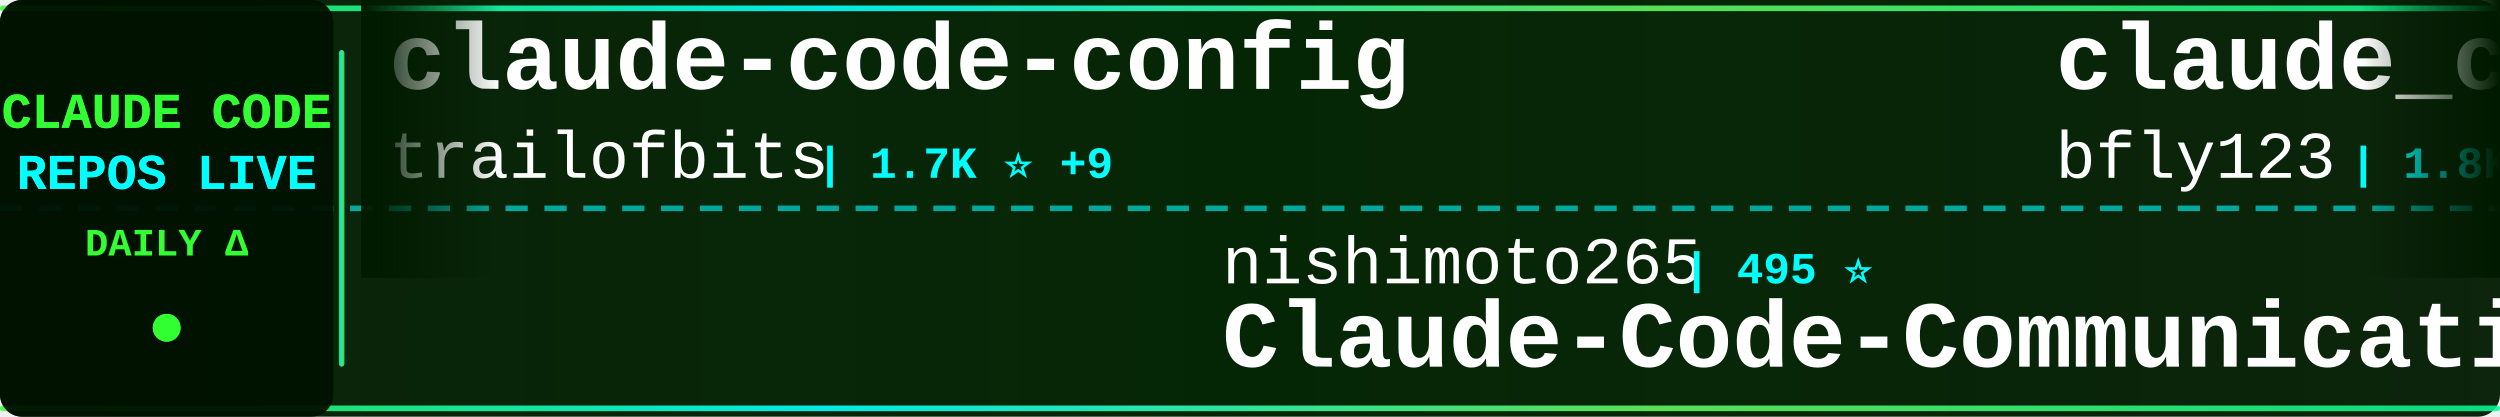
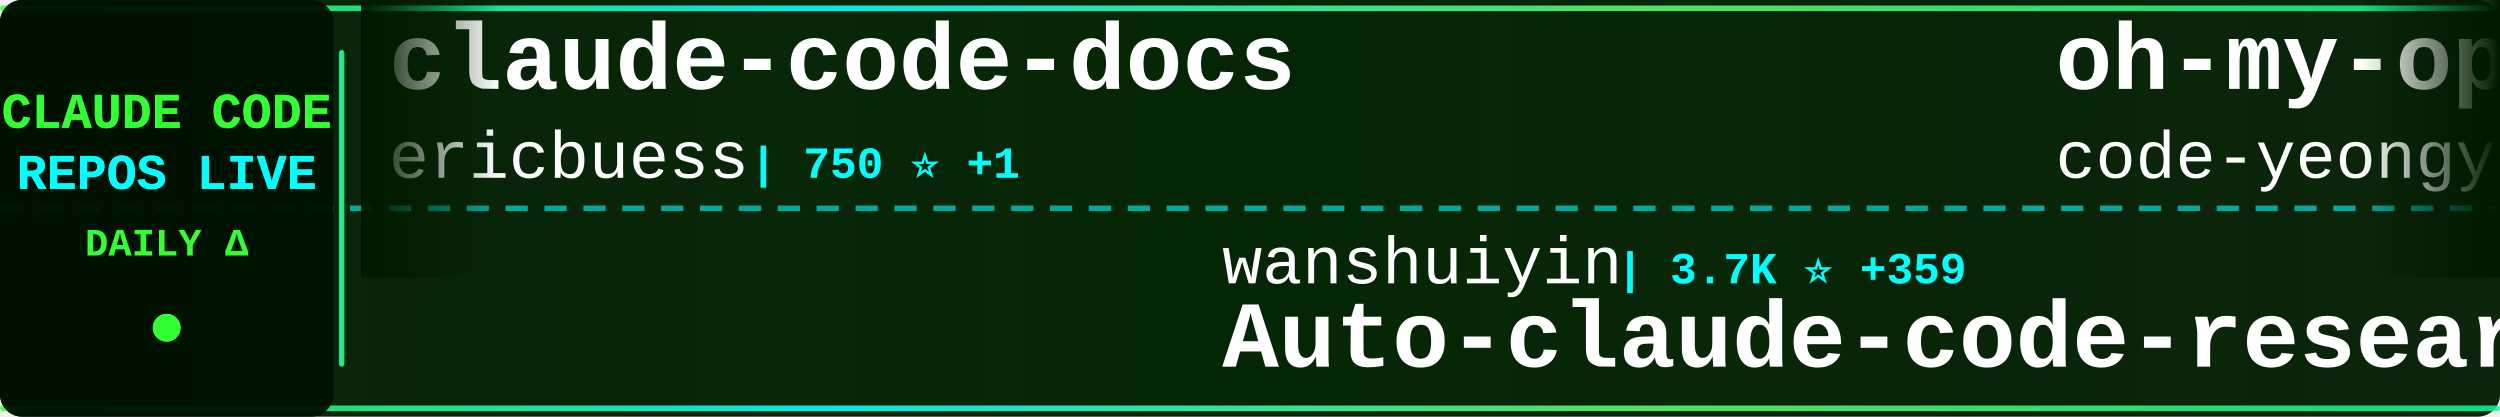
<svg xmlns="http://www.w3.org/2000/svg" width="900" height="150">
  <defs>
    <linearGradient id="tickerBg" x1="0%" y1="0%" x2="100%" y2="0%">
      <stop offset="0%" style="stop-color:#001a00;stop-opacity:0.95" />
      <stop offset="50%" style="stop-color:#002200;stop-opacity:0.98" />
      <stop offset="100%" style="stop-color:#001a00;stop-opacity:0.95" />
    </linearGradient>
    <linearGradient id="borderGrad" x1="0%" y1="0%" x2="100%" y2="0%">
      <stop offset="0%" style="stop-color:#33ff33;stop-opacity:0.85">
        <animate attributeName="stop-opacity" values="0.85;1;0.85" dur="2s" repeatCount="indefinite" />
      </stop>
      <stop offset="33%" style="stop-color:#00ffff;stop-opacity:0.9">
        <animate attributeName="stop-opacity" values="0.9;1;0.9" dur="2.2s" repeatCount="indefinite" />
      </stop>
      <stop offset="66%" style="stop-color:#66ff66;stop-opacity:0.85">
        <animate attributeName="stop-opacity" values="0.85;1;0.85" dur="1.8s" repeatCount="indefinite" />
      </stop>
      <stop offset="100%" style="stop-color:#00ff99;stop-opacity:0.85">
        <animate attributeName="stop-opacity" values="0.85;1;0.85" dur="2s" repeatCount="indefinite" />
      </stop>
    </linearGradient>
    <filter id="textGlow">
      <feGaussianBlur stdDeviation="0.1" result="coloredBlur" />
      <feMerge>
        <feMergeNode in="coloredBlur" />
        <feMergeNode in="SourceGraphic" />
      </feMerge>
    </filter>
    <filter id="metricGlow">
      <feGaussianBlur stdDeviation="0.2" result="coloredBlur" />
      <feMerge>
        <feMergeNode in="coloredBlur" />
        <feMergeNode in="SourceGraphic" />
      </feMerge>
    </filter>
    <linearGradient id="leftFade" x1="0%" y1="0%" x2="100%" y2="0%">
      <stop offset="0%" style="stop-color:#001a00;stop-opacity:1" />
      <stop offset="100%" style="stop-color:#001a00;stop-opacity:0" />
    </linearGradient>
    <linearGradient id="rightFade" x1="0%" y1="0%" x2="100%" y2="0%">
      <stop offset="0%" style="stop-color:#001a00;stop-opacity:0" />
      <stop offset="100%" style="stop-color:#001a00;stop-opacity:1" />
    </linearGradient>
  </defs>
  <rect width="900" height="150" fill="url(#tickerBg)" rx="8" />
  <rect x="0" y="2" width="900" height="2" fill="url(#borderGrad)" rx="1" />
  <rect x="0" y="146" width="900" height="2" fill="url(#borderGrad)" rx="1" />
  <line x1="0" y1="75" x2="900" y2="75" stroke="#00ffff" stroke-width="2" stroke-dasharray="8 6" opacity="0.6" />
  <rect x="0" y="0" width="120" height="150" fill="#001100" opacity="0.95" rx="8" />
  <text x="60" y="46" font-family="'Courier New', monospace" font-size="18" font-weight="bold" fill="#33ff33" text-anchor="middle" filter="url(#textGlow)">
    CLAUDE CODE
  </text>
  <text x="60" y="68" font-family="'Courier New', monospace" font-size="18" font-weight="bold" fill="#00ffff" text-anchor="middle" filter="url(#textGlow)">
    REPOS LIVE
  </text>
  <text x="60" y="92" font-family="'Courier New', monospace" font-size="14" font-weight="bold" fill="#33ff33" text-anchor="middle">
    DAILY Δ
  </text>
  <circle cx="60" cy="118" r="5" fill="#33ff33" filter="url(#metricGlow)">
    <animate attributeName="r" values="4;6;4" dur="1.5s" repeatCount="indefinite" />
    <animate attributeName="opacity" values="0.6;1;0.6" dur="1.5s" repeatCount="indefinite" />
  </circle>
  <rect x="122" y="18" width="2" height="114" fill="url(#borderGrad)" rx="1" />
  <clipPath id="tickerClip">
    <rect x="130" y="0" width="770" height="150" />
  </clipPath>
  <g clip-path="url(#tickerClip)">
    <g id="tickerItems">
      <animateTransform attributeName="transform" attributeType="XML" type="translate" from="0 0" to="-3000 0" dur="54s" repeatCount="indefinite" />
      <g transform="translate(0, 0)">
+         <text x="140" y="32" font-family="'Courier New', monospace" font-size="34" font-weight="bold" fill="#ffffff">claude-code-docs</text>
+         <text x="140" y="64" font-family="'Courier New', monospace" font-size="24" font-weight="normal" fill="#ffffff" opacity="1.0">ericbuess</text>
+         <text x="270" y="64" font-family="'Courier New', monospace" font-size="16" font-weight="bold" fill="#00ffff"> | 750 ⭐ +1</text>
+       </g>
+       <g transform="translate(300, 0)">
+         <text x="140" y="102" font-family="'Courier New', monospace" font-size="24" font-weight="normal" fill="#ffffff" opacity="1.0">wanshuiyin</text>
+         <text x="282" y="102" font-family="'Courier New', monospace" font-size="16" font-weight="bold" fill="#00ffff"> | 3.7K ⭐ +359</text>
+         <text x="140" y="132" font-family="'Courier New', monospace" font-size="34" font-weight="bold" fill="#ffffff">Auto-claude-code-researc...</text>
+       </g>
+       <g transform="translate(600, 0)">
+         <text x="140" y="32" font-family="'Courier New', monospace" font-size="34" font-weight="bold" fill="#ffffff">oh-my-openagent</text>
+         <text x="140" y="64" font-family="'Courier New', monospace" font-size="24" font-weight="normal" fill="#ffffff" opacity="1.0">code-yeongyu</text>
+         <text x="306" y="64" font-family="'Courier New', monospace" font-size="16" font-weight="bold" fill="#00ffff"> | 43.0K ⭐ +343</text>
+       </g>
+       <g transform="translate(900, 0)">
+         <text x="140" y="102" font-family="'Courier New', monospace" font-size="24" font-weight="normal" fill="#ffffff" opacity="1.0">rohitg00</text>
+         <text x="258" y="102" font-family="'Courier New', monospace" font-size="16" font-weight="bold" fill="#00ffff"> | 893 ⭐ +10</text>
+         <text x="140" y="132" font-family="'Courier New', monospace" font-size="34" font-weight="bold" fill="#ffffff">awesome-claude-code-tool...</text>
+       </g>
+       <g transform="translate(1200, 0)">
+         <text x="140" y="32" font-family="'Courier New', monospace" font-size="34" font-weight="bold" fill="#ffffff">openskills</text>
+         <text x="140" y="64" font-family="'Courier New', monospace" font-size="24" font-weight="normal" fill="#ffffff" opacity="1.0">numman-ali</text>
+         <text x="282" y="64" font-family="'Courier New', monospace" font-size="16" font-weight="bold" fill="#00ffff"> | 9.2K ⭐ +19</text>
+       </g>
+       <g transform="translate(1500, 0)">
+         <text x="140" y="102" font-family="'Courier New', monospace" font-size="24" font-weight="normal" fill="#ffffff" opacity="1.0">carlvellotti</text>
+         <text x="306" y="102" font-family="'Courier New', monospace" font-size="16" font-weight="bold" fill="#00ffff"> | 1.7K ⭐ +6</text>
+         <text x="140" y="132" font-family="'Courier New', monospace" font-size="34" font-weight="bold" fill="#ffffff">claude-code-pm-course</text>
+       </g>
+       <g transform="translate(1800, 0)">
+         <text x="140" y="32" font-family="'Courier New', monospace" font-size="34" font-weight="bold" fill="#ffffff">antigravity-awesome-skil...</text>
+         <text x="140" y="64" font-family="'Courier New', monospace" font-size="24" font-weight="normal" fill="#ffffff" opacity="1.0">sickn33</text>
+         <text x="246" y="64" font-family="'Courier New', monospace" font-size="16" font-weight="bold" fill="#00ffff"> | 27.0K ⭐ +271</text>
+       </g>
+       <g transform="translate(2100, 0)">
+         <text x="140" y="102" font-family="'Courier New', monospace" font-size="24" font-weight="normal" fill="#ffffff" opacity="1.0">daymade</text>
+         <text x="246" y="102" font-family="'Courier New', monospace" font-size="16" font-weight="bold" fill="#00ffff"> | 714 ⭐ +5</text>
+         <text x="140" y="132" font-family="'Courier New', monospace" font-size="34" font-weight="bold" fill="#ffffff">claude-code-skills</text>
+       </g>
+       <g transform="translate(2400, 0)">
        <text x="140" y="32" font-family="'Courier New', monospace" font-size="34" font-weight="bold" fill="#ffffff">claude-code-config</text>
        <text x="140" y="64" font-family="'Courier New', monospace" font-size="24" font-weight="normal" fill="#ffffff" opacity="1.0">trailofbits</text>
-         <text x="294" y="64" font-family="'Courier New', monospace" font-size="16" font-weight="bold" fill="#00ffff"> | 1.7K ⭐ +9</text>
-       </g>
-       <g transform="translate(300, 0)">
-         <text x="140" y="102" font-family="'Courier New', monospace" font-size="24" font-weight="normal" fill="#ffffff" opacity="1.0">nishimoto265</text>
-         <text x="306" y="102" font-family="'Courier New', monospace" font-size="16" font-weight="bold" fill="#00ffff"> | 495 ⭐</text>
-         <text x="140" y="132" font-family="'Courier New', monospace" font-size="34" font-weight="bold" fill="#ffffff">Claude-Code-Communicatio...</text>
-       </g>
-       <g transform="translate(600, 0)">
-         <text x="140" y="32" font-family="'Courier New', monospace" font-size="34" font-weight="bold" fill="#ffffff">claude_code_bridge</text>
-         <text x="140" y="64" font-family="'Courier New', monospace" font-size="24" font-weight="normal" fill="#ffffff" opacity="1.0">bfly123</text>
-         <text x="246" y="64" font-family="'Courier New', monospace" font-size="16" font-weight="bold" fill="#00ffff"> | 1.8K ⭐ +58</text>
-       </g>
-       <g transform="translate(900, 0)">
-         <text x="140" y="102" font-family="'Courier New', monospace" font-size="24" font-weight="normal" fill="#ffffff" opacity="1.0">pchalasani</text>
-         <text x="282" y="102" font-family="'Courier New', monospace" font-size="16" font-weight="bold" fill="#00ffff"> | 1.6K ⭐ +8</text>
-         <text x="140" y="132" font-family="'Courier New', monospace" font-size="34" font-weight="bold" fill="#ffffff">claude-code-tools</text>
-       </g>
-       <g transform="translate(1200, 0)">
-         <text x="140" y="32" font-family="'Courier New', monospace" font-size="34" font-weight="bold" fill="#ffffff">Claude-Code-x-OpenClaw-G...</text>
-         <text x="140" y="64" font-family="'Courier New', monospace" font-size="24" font-weight="normal" fill="#ffffff" opacity="1.0">KimYx0207</text>
-         <text x="270" y="64" font-family="'Courier New', monospace" font-size="16" font-weight="bold" fill="#00ffff"> | 2.3K ⭐ +70</text>
-       </g>
-       <g transform="translate(1500, 0)">
-         <text x="140" y="102" font-family="'Courier New', monospace" font-size="24" font-weight="normal" fill="#ffffff" opacity="1.0">JessyTsui</text>
-         <text x="270" y="102" font-family="'Courier New', monospace" font-size="16" font-weight="bold" fill="#00ffff"> | 1.2K ⭐ +3</text>
-         <text x="140" y="132" font-family="'Courier New', monospace" font-size="34" font-weight="bold" fill="#ffffff">Claude-Code-Remote</text>
-       </g>
-       <g transform="translate(1800, 0)">
-         <text x="140" y="32" font-family="'Courier New', monospace" font-size="34" font-weight="bold" fill="#ffffff">skills</text>
-         <text x="140" y="64" font-family="'Courier New', monospace" font-size="24" font-weight="normal" fill="#ffffff" opacity="1.0">anthropics</text>
-         <text x="282" y="64" font-family="'Courier New', monospace" font-size="16" font-weight="bold" fill="#00ffff"> | 101.3K ⭐ +993</text>
-       </g>
-       <g transform="translate(2100, 0)">
-         <text x="140" y="102" font-family="'Courier New', monospace" font-size="24" font-weight="normal" fill="#ffffff" opacity="1.0">sickn33</text>
-         <text x="246" y="102" font-family="'Courier New', monospace" font-size="16" font-weight="bold" fill="#00ffff"> | 26.9K ⭐ +278</text>
-         <text x="140" y="132" font-family="'Courier New', monospace" font-size="34" font-weight="bold" fill="#ffffff">antigravity-awesome-skil...</text>
-       </g>
-       <g transform="translate(2400, 0)">
-         <text x="140" y="32" font-family="'Courier New', monospace" font-size="34" font-weight="bold" fill="#ffffff">claude-code</text>
-         <text x="140" y="64" font-family="'Courier New', monospace" font-size="24" font-weight="normal" fill="#ffffff" opacity="1.0">timothywarner-org</text>
-         <text x="366" y="64" font-family="'Courier New', monospace" font-size="16" font-weight="bold" fill="#00ffff"> | 203 ⭐</text>
+         <text x="294" y="64" font-family="'Courier New', monospace" font-size="16" font-weight="bold" fill="#00ffff"> | 1.7K ⭐ +10</text>
      </g>
      <g transform="translate(2700, 0)">
-         <text x="140" y="102" font-family="'Courier New', monospace" font-size="24" font-weight="normal" fill="#ffffff" opacity="1.0">shareAI-lab</text>
-         <text x="294" y="102" font-family="'Courier New', monospace" font-size="16" font-weight="bold" fill="#00ffff"> | 37.4K ⭐ +1.1K</text>
-         <text x="140" y="132" font-family="'Courier New', monospace" font-size="34" font-weight="bold" fill="#ffffff">learn-claude-code</text>
+         <text x="140" y="102" font-family="'Courier New', monospace" font-size="24" font-weight="normal" fill="#ffffff" opacity="1.0">pedrohcgs</text>
+         <text x="270" y="102" font-family="'Courier New', monospace" font-size="16" font-weight="bold" fill="#00ffff"> | 749 ⭐ +15</text>
+         <text x="140" y="132" font-family="'Courier New', monospace" font-size="34" font-weight="bold" fill="#ffffff">claude-code-my-workflow</text>
      </g>
      <g transform="translate(3000, 0)">
-         <text x="140" y="32" font-family="'Courier New', monospace" font-size="34" font-weight="bold" fill="#ffffff">claude-code-config</text>
-         <text x="140" y="64" font-family="'Courier New', monospace" font-size="24" font-weight="normal" fill="#ffffff" opacity="1.0">trailofbits</text>
-         <text x="294" y="64" font-family="'Courier New', monospace" font-size="16" font-weight="bold" fill="#00ffff"> | 1.7K ⭐ +9</text>
+         <text x="140" y="32" font-family="'Courier New', monospace" font-size="34" font-weight="bold" fill="#ffffff">claude-code-docs</text>
+         <text x="140" y="64" font-family="'Courier New', monospace" font-size="24" font-weight="normal" fill="#ffffff" opacity="1.0">ericbuess</text>
+         <text x="270" y="64" font-family="'Courier New', monospace" font-size="16" font-weight="bold" fill="#00ffff"> | 750 ⭐ +1</text>
      </g>
      <g transform="translate(3300, 0)">
-         <text x="140" y="102" font-family="'Courier New', monospace" font-size="24" font-weight="normal" fill="#ffffff" opacity="1.0">nishimoto265</text>
-         <text x="306" y="102" font-family="'Courier New', monospace" font-size="16" font-weight="bold" fill="#00ffff"> | 495 ⭐</text>
-         <text x="140" y="132" font-family="'Courier New', monospace" font-size="34" font-weight="bold" fill="#ffffff">Claude-Code-Communicatio...</text>
+         <text x="140" y="102" font-family="'Courier New', monospace" font-size="24" font-weight="normal" fill="#ffffff" opacity="1.0">wanshuiyin</text>
+         <text x="282" y="102" font-family="'Courier New', monospace" font-size="16" font-weight="bold" fill="#00ffff"> | 3.7K ⭐ +359</text>
+         <text x="140" y="132" font-family="'Courier New', monospace" font-size="34" font-weight="bold" fill="#ffffff">Auto-claude-code-researc...</text>
      </g>
      <g transform="translate(3600, 0)">
-         <text x="140" y="32" font-family="'Courier New', monospace" font-size="34" font-weight="bold" fill="#ffffff">claude_code_bridge</text>
-         <text x="140" y="64" font-family="'Courier New', monospace" font-size="24" font-weight="normal" fill="#ffffff" opacity="1.0">bfly123</text>
-         <text x="246" y="64" font-family="'Courier New', monospace" font-size="16" font-weight="bold" fill="#00ffff"> | 1.8K ⭐ +58</text>
+         <text x="140" y="32" font-family="'Courier New', monospace" font-size="34" font-weight="bold" fill="#ffffff">oh-my-openagent</text>
+         <text x="140" y="64" font-family="'Courier New', monospace" font-size="24" font-weight="normal" fill="#ffffff" opacity="1.0">code-yeongyu</text>
+         <text x="306" y="64" font-family="'Courier New', monospace" font-size="16" font-weight="bold" fill="#00ffff"> | 43.0K ⭐ +343</text>
      </g>
      <g transform="translate(3900, 0)">
-         <text x="140" y="102" font-family="'Courier New', monospace" font-size="24" font-weight="normal" fill="#ffffff" opacity="1.0">pchalasani</text>
-         <text x="282" y="102" font-family="'Courier New', monospace" font-size="16" font-weight="bold" fill="#00ffff"> | 1.6K ⭐ +8</text>
-         <text x="140" y="132" font-family="'Courier New', monospace" font-size="34" font-weight="bold" fill="#ffffff">claude-code-tools</text>
+         <text x="140" y="102" font-family="'Courier New', monospace" font-size="24" font-weight="normal" fill="#ffffff" opacity="1.0">rohitg00</text>
+         <text x="258" y="102" font-family="'Courier New', monospace" font-size="16" font-weight="bold" fill="#00ffff"> | 893 ⭐ +10</text>
+         <text x="140" y="132" font-family="'Courier New', monospace" font-size="34" font-weight="bold" fill="#ffffff">awesome-claude-code-tool...</text>
      </g>
    </g>
  </g>
  <rect x="130" y="0" width="50" height="100" fill="url(#leftFade)" />
  <rect x="850" y="0" width="50" height="100" fill="url(#rightFade)" />
</svg>
